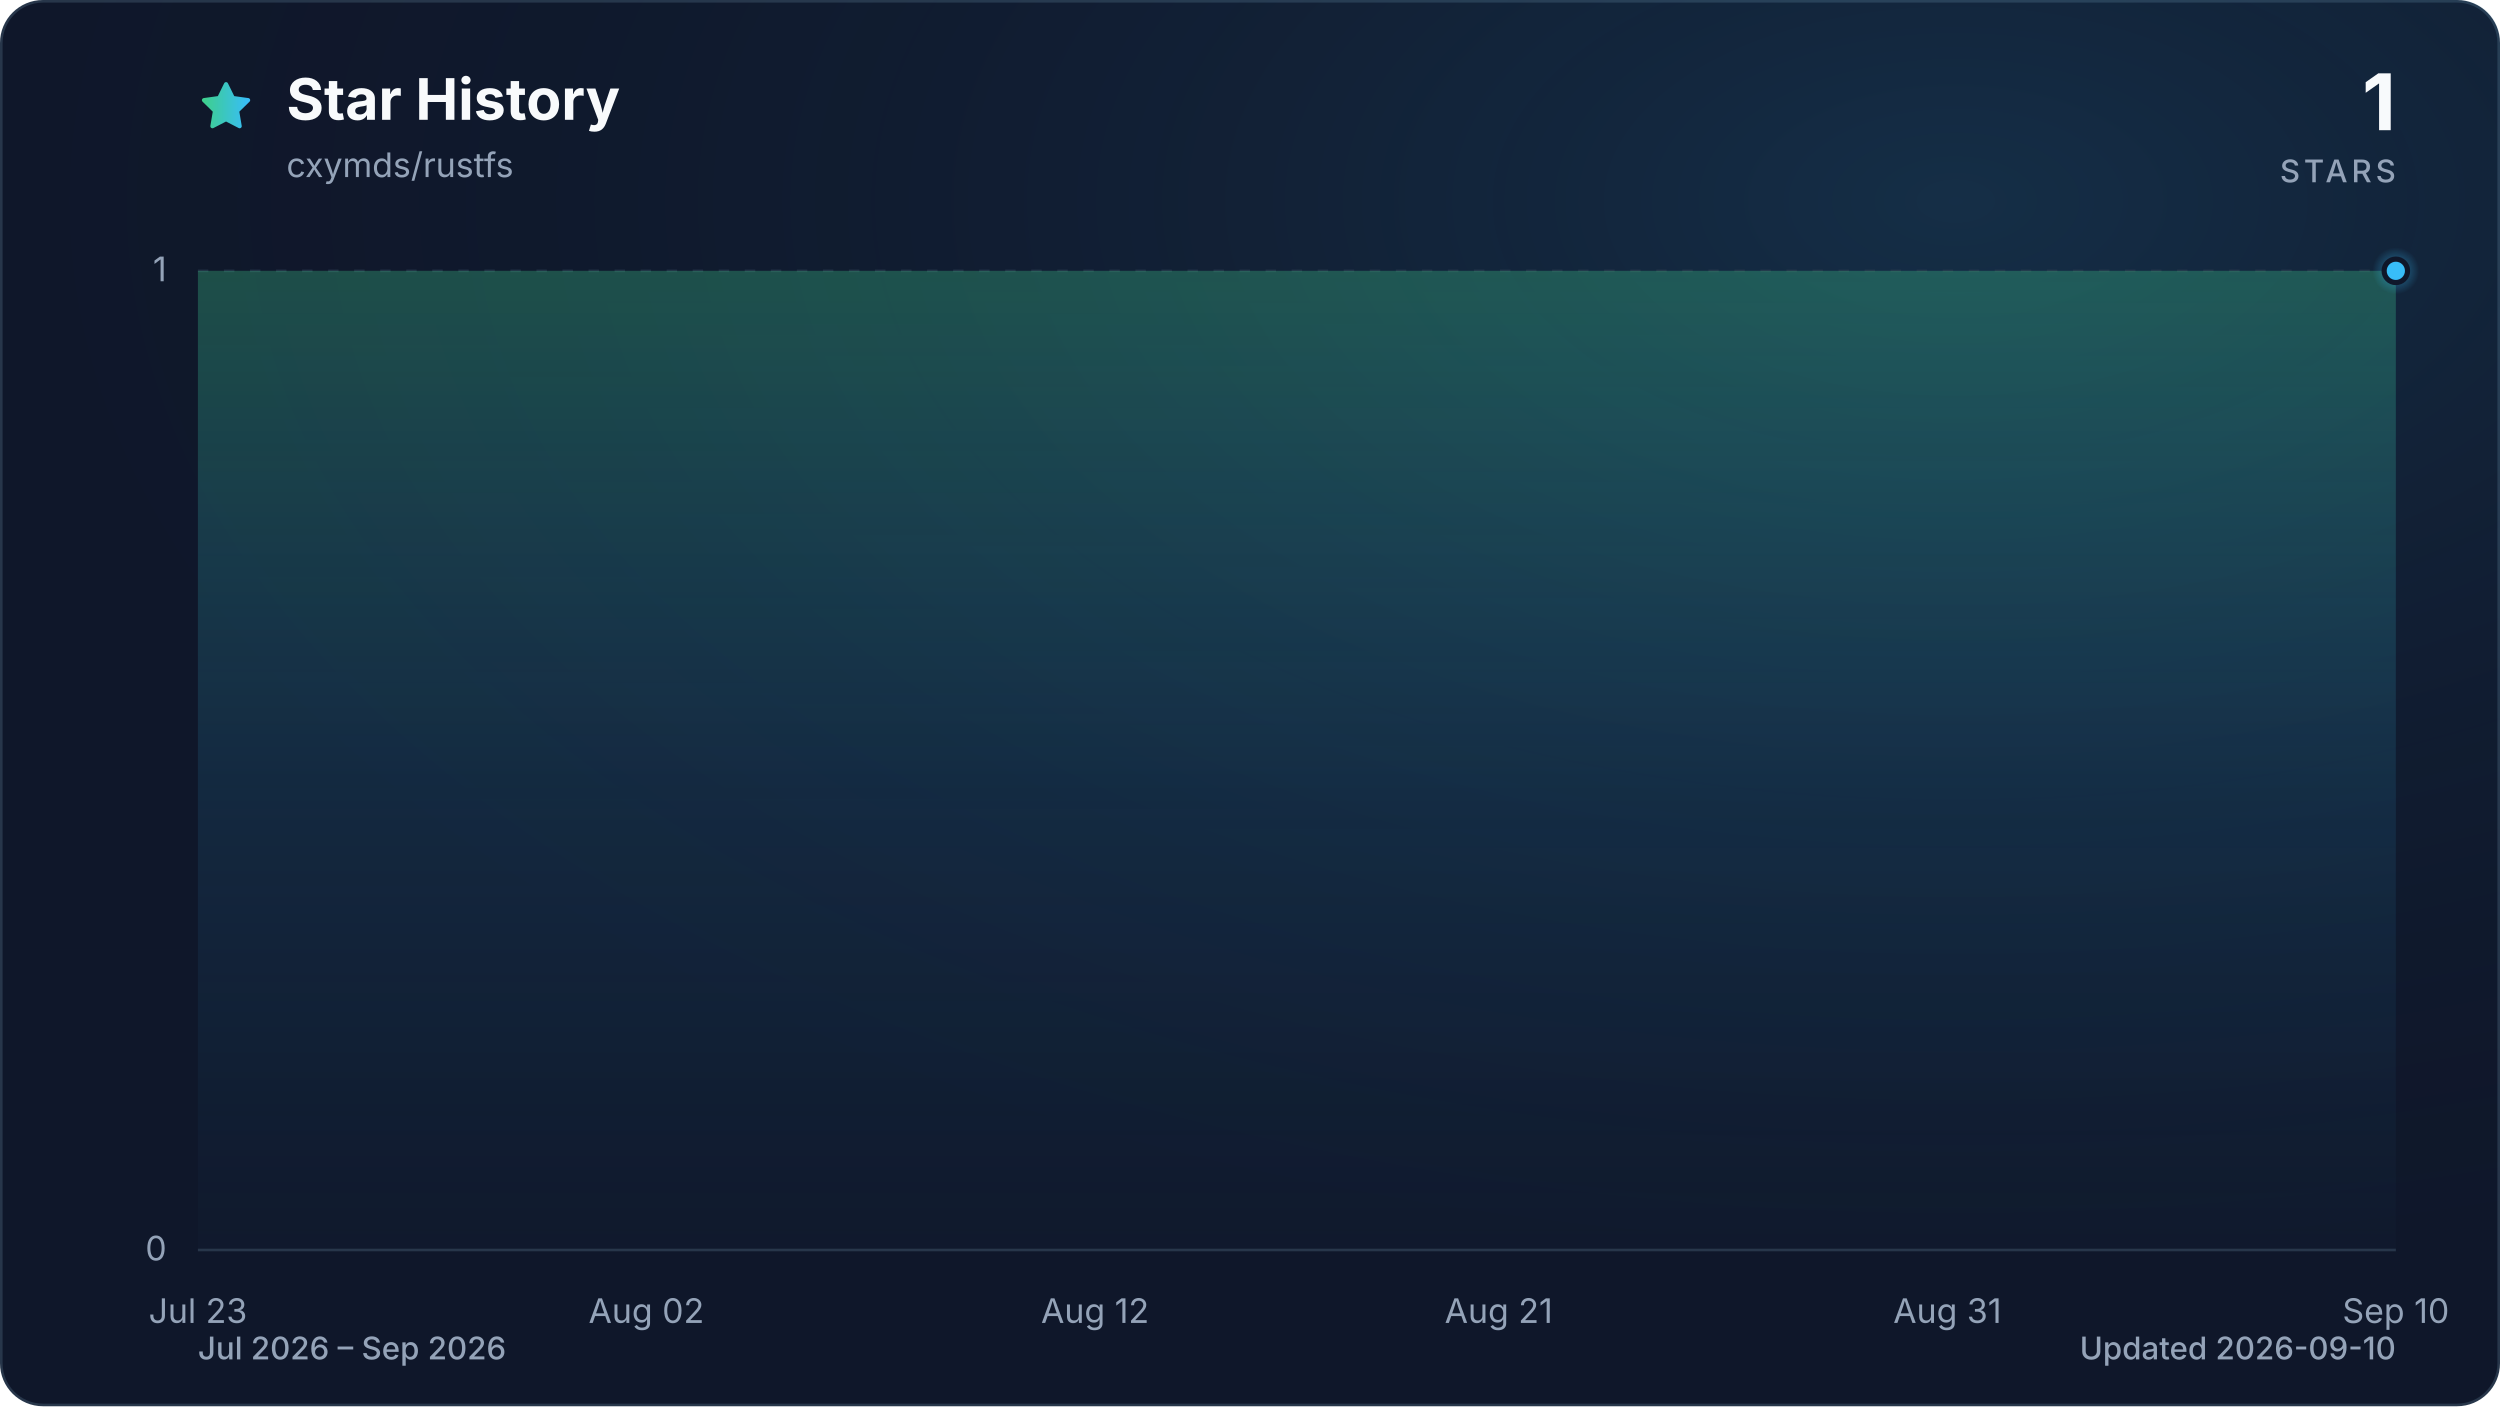
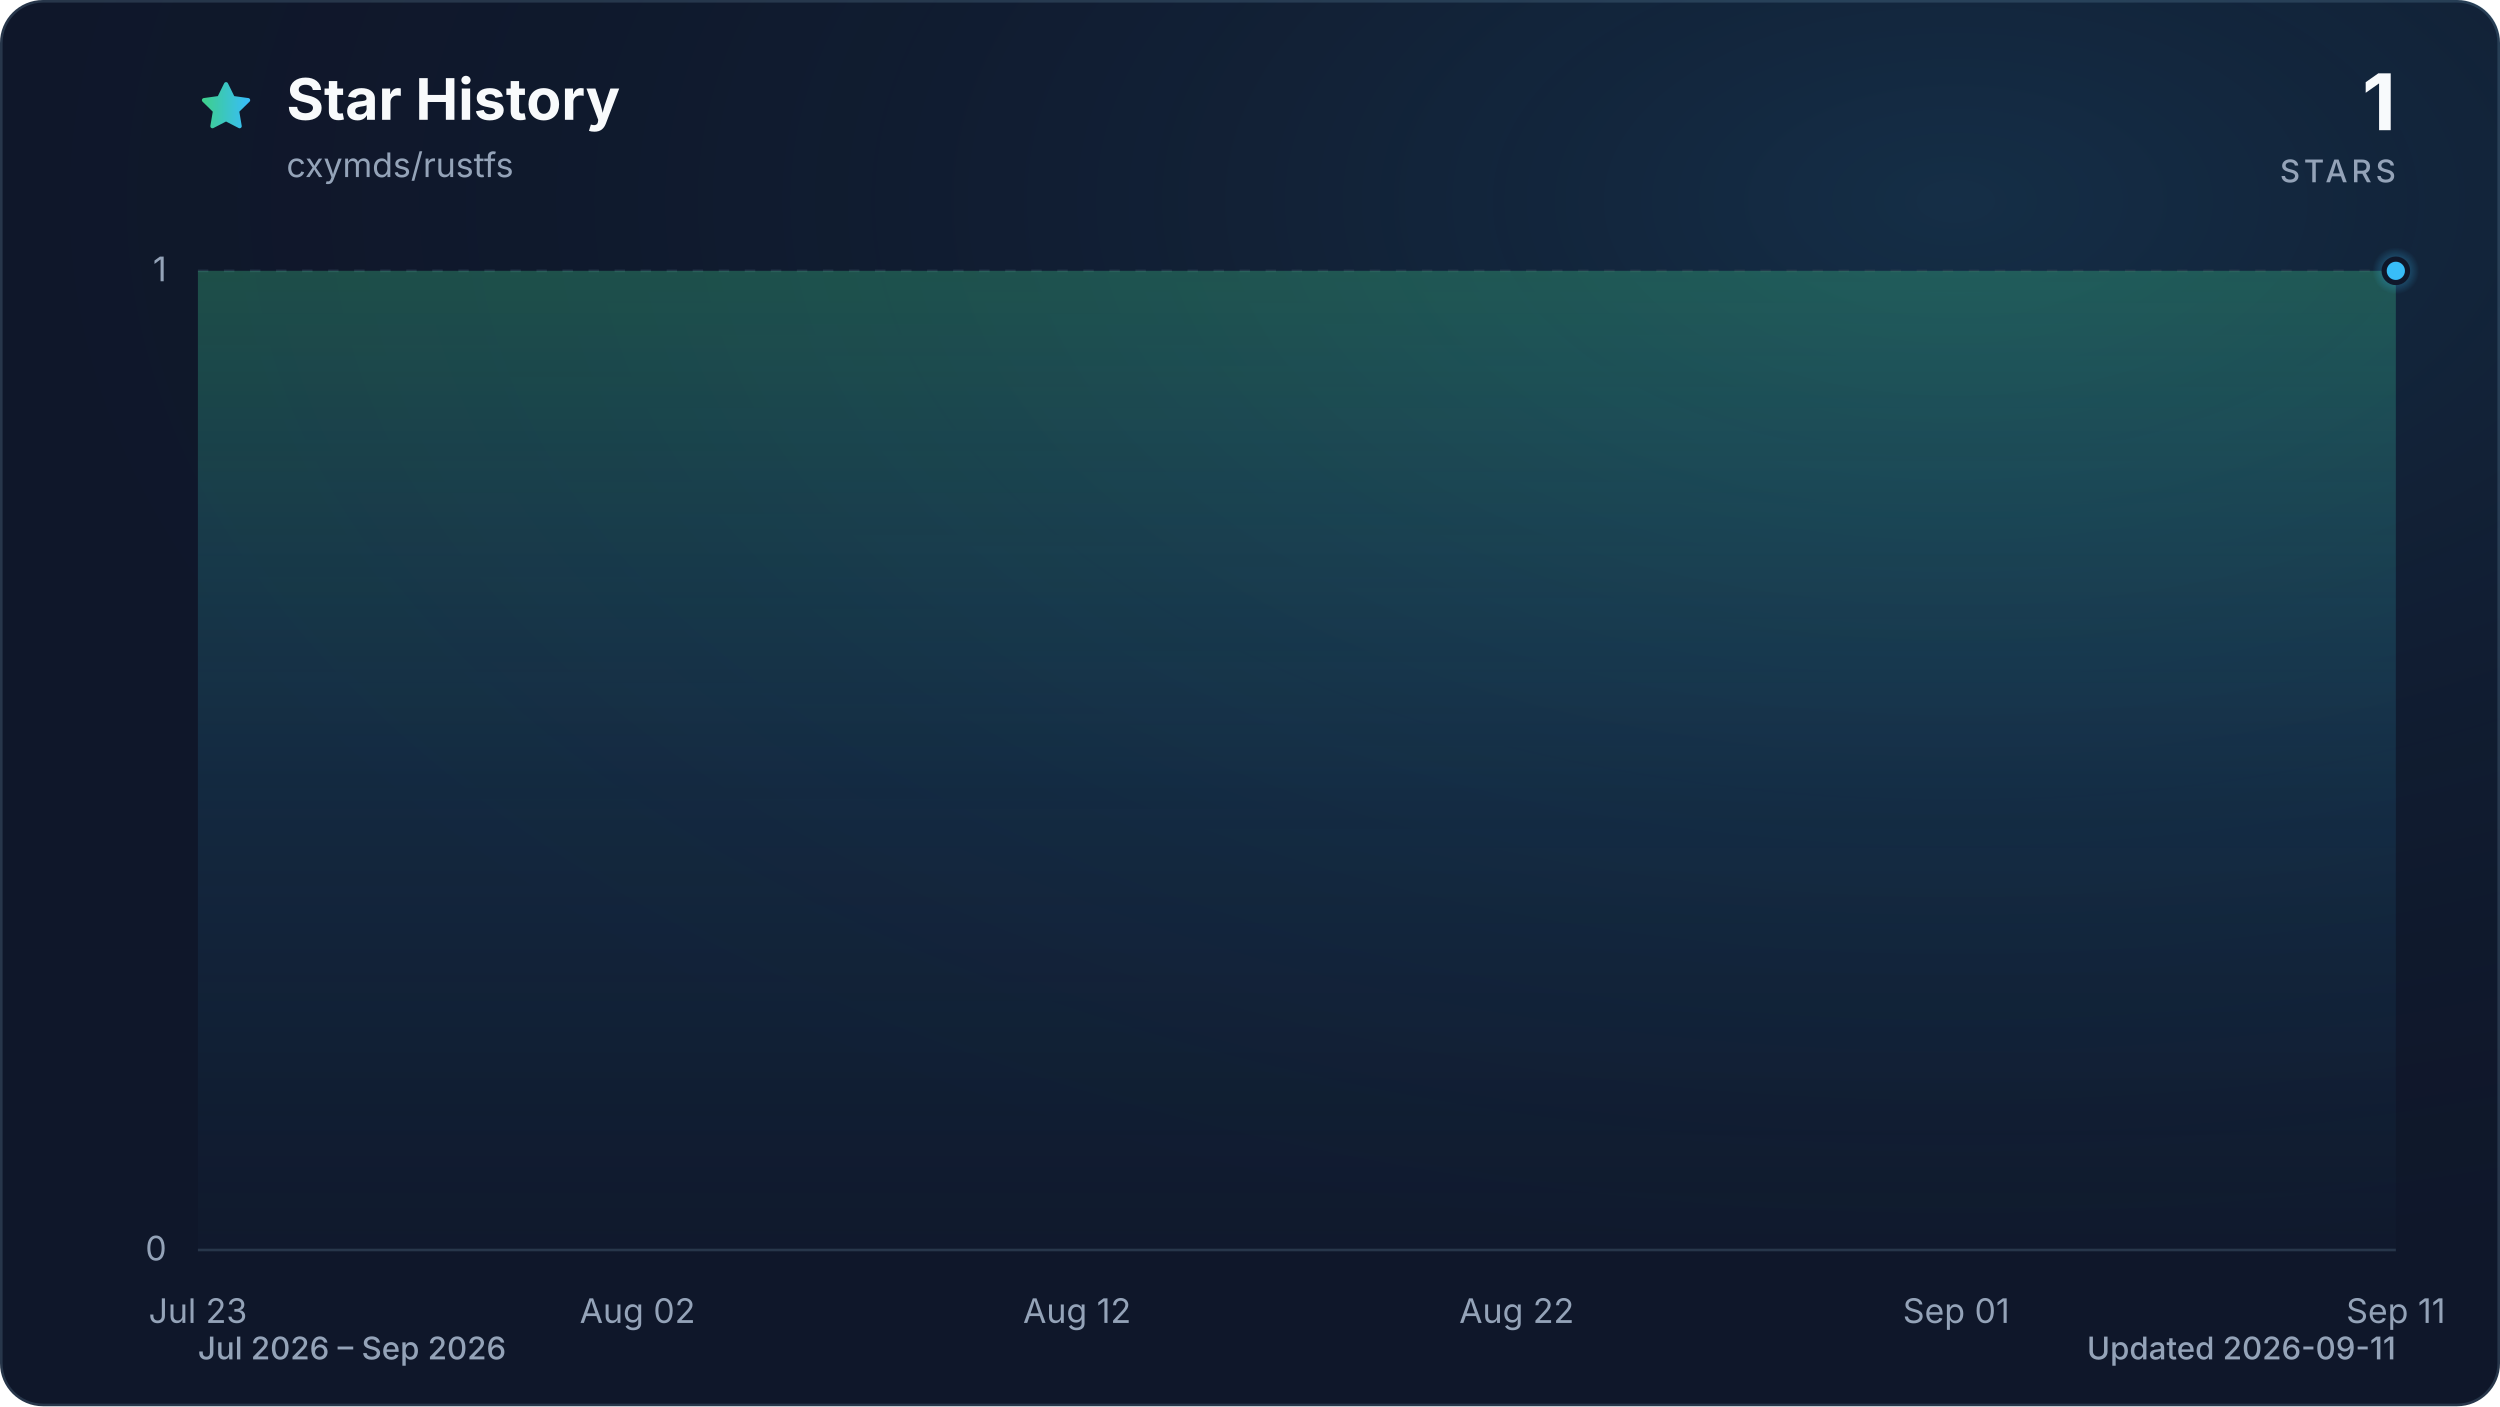
<svg xmlns="http://www.w3.org/2000/svg" viewBox="0 0 960 540" role="img" aria-labelledby="title description" data-style="gradient" data-variant="glow" data-animated="true">
  <defs>
    <linearGradient id="trend" x1="0" y1="0" x2="1" y2="0">
      <stop offset="0%" stop-color="#3ecf8e" />
      <stop offset="100%" stop-color="#38bdf8" />
    </linearGradient>
    <linearGradient id="area" x1="0" y1="0" x2="0" y2="1">
      <stop offset="0%" stop-color="#3ecf8e" stop-opacity="0.30" />
      <stop offset="55%" stop-color="#38bdf8" stop-opacity="0.10" />
      <stop offset="100%" stop-color="#38bdf8" stop-opacity="0.01" />
    </linearGradient>
    <radialGradient id="marker-halo" cx="50%" cy="50%" r="50%">
      <stop offset="0%" stop-color="#38bdf8" stop-opacity="0.55" />
      <stop offset="100%" stop-color="#38bdf8" stop-opacity="0" />
    </radialGradient>
    <radialGradient id="surface-glow" cx="78%" cy="14%" r="80%">
      <stop offset="0%" stop-color="#38bdf8" stop-opacity="0.14" />
      <stop offset="100%" stop-color="#0f172a" stop-opacity="0" />
    </radialGradient>
    <filter id="trend-glow" x="-20%" y="-20%" width="140%" height="140%">
      <feGaussianBlur stdDeviation="7" />
    </filter>
  </defs>
  <style>
.trend-enter{transform-box:fill-box;transform-origin:center;animation:trend-enter 520ms cubic-bezier(0.16,1,0.3,1)}
.marker-enter{transform-box:fill-box;transform-origin:center;animation:marker-enter 320ms cubic-bezier(0.16,1,0.3,1) 200ms both}
.marker-pulse{transform-box:fill-box;transform-origin:center;animation:marker-pulse 2.6s ease-out infinite}
@keyframes trend-enter{from{opacity:.35;transform:translateY(10px)}to{opacity:1;transform:translateY(0)}}
@keyframes marker-enter{from{opacity:0;transform:scale(.4)}to{opacity:1;transform:scale(1)}}
@keyframes marker-pulse{0%{opacity:.5;transform:scale(.7)}70%,100%{opacity:0;transform:scale(2.1)}}
@media (prefers-reduced-motion:reduce){.trend-enter,.marker-enter,.marker-pulse{animation:none!important}}
@media (prefers-reduced-motion:reduce){.marker-pulse{opacity:0}}
</style>
  <rect x="0.5" y="0.5" width="959" height="539" fill="#0f172a" stroke="#27364a" stroke-width="1" rx="16" />
  <rect width="960" height="540" fill="url(#surface-glow)" rx="16" />
  <path d="M12 2.6l2.9 5.9 6.5.9-4.7 4.6 1.1 6.5-5.8-3-5.8 3 1.1-6.5-4.7-4.6 6.5-.9L12 2.6Z" transform="translate(76 30) scale(.9)" fill="url(#trend)" stroke="url(#trend)" stroke-width="1.8" stroke-linejoin="round" aria-hidden="true" />
  <text x="110" y="46" fill="#f8fafc" font-family="ui-sans-serif, system-ui, -apple-system, BlinkMacSystemFont, 'Segoe UI', sans-serif" font-size="22" font-weight="700">Star History</text>
  <text x="110" y="68" fill="#94a3b8" font-family="ui-sans-serif, system-ui, -apple-system, BlinkMacSystemFont, 'Segoe UI', sans-serif" font-size="13">cxymds/rustfs</text>
  <text x="920" y="50" fill="#f8fafc" font-family="ui-sans-serif, system-ui, -apple-system, BlinkMacSystemFont, 'Segoe UI', sans-serif" font-size="30" font-weight="700" text-anchor="end">1</text>
  <text x="920" y="70" fill="#94a3b8" font-family="ui-sans-serif, system-ui, -apple-system, BlinkMacSystemFont, 'Segoe UI', sans-serif" font-size="12" font-weight="500" letter-spacing="1.5" text-anchor="end">STARS</text>
  <line x1="76" y1="480.0" x2="920" y2="480.0" stroke="#27364a" stroke-width="1" stroke-dasharray="0" opacity="1" />
  <text x="64" y="484.0" fill="#94a3b8" font-family="ui-sans-serif, system-ui, -apple-system, BlinkMacSystemFont, 'Segoe UI', sans-serif" font-size="13" text-anchor="end">0</text>
  <line x1="76" y1="104.0" x2="920" y2="104.0" stroke="#27364a" stroke-width="1" stroke-dasharray="4 6" opacity="0.7" />
  <text x="64" y="108.0" fill="#94a3b8" font-family="ui-sans-serif, system-ui, -apple-system, BlinkMacSystemFont, 'Segoe UI', sans-serif" font-size="13" text-anchor="end">1</text>
  <text x="76.0" y="508" fill="#94a3b8" font-family="ui-sans-serif, system-ui, -apple-system, BlinkMacSystemFont, 'Segoe UI', sans-serif" font-size="13" text-anchor="middle">Jul 23</text>
-   <text x="248.2" y="508" fill="#94a3b8" font-family="ui-sans-serif, system-ui, -apple-system, BlinkMacSystemFont, 'Segoe UI', sans-serif" font-size="13" text-anchor="middle">Aug 02</text>
-   <text x="420.5" y="508" fill="#94a3b8" font-family="ui-sans-serif, system-ui, -apple-system, BlinkMacSystemFont, 'Segoe UI', sans-serif" font-size="13" text-anchor="middle">Aug 12</text>
-   <text x="575.5" y="508" fill="#94a3b8" font-family="ui-sans-serif, system-ui, -apple-system, BlinkMacSystemFont, 'Segoe UI', sans-serif" font-size="13" text-anchor="middle">Aug 21</text>
-   <text x="747.8" y="508" fill="#94a3b8" font-family="ui-sans-serif, system-ui, -apple-system, BlinkMacSystemFont, 'Segoe UI', sans-serif" font-size="13" text-anchor="middle">Aug 31</text>
-   <text x="920.0" y="508" fill="#94a3b8" font-family="ui-sans-serif, system-ui, -apple-system, BlinkMacSystemFont, 'Segoe UI', sans-serif" font-size="13" text-anchor="middle">Sep 10</text>
+   <text x="244.8" y="508" fill="#94a3b8" font-family="ui-sans-serif, system-ui, -apple-system, BlinkMacSystemFont, 'Segoe UI', sans-serif" font-size="13" text-anchor="middle">Aug 02</text>
+   <text x="413.6" y="508" fill="#94a3b8" font-family="ui-sans-serif, system-ui, -apple-system, BlinkMacSystemFont, 'Segoe UI', sans-serif" font-size="13" text-anchor="middle">Aug 12</text>
+   <text x="582.4" y="508" fill="#94a3b8" font-family="ui-sans-serif, system-ui, -apple-system, BlinkMacSystemFont, 'Segoe UI', sans-serif" font-size="13" text-anchor="middle">Aug 22</text>
+   <text x="751.2" y="508" fill="#94a3b8" font-family="ui-sans-serif, system-ui, -apple-system, BlinkMacSystemFont, 'Segoe UI', sans-serif" font-size="13" text-anchor="middle">Sep 01</text>
+   <text x="920.0" y="508" fill="#94a3b8" font-family="ui-sans-serif, system-ui, -apple-system, BlinkMacSystemFont, 'Segoe UI', sans-serif" font-size="13" text-anchor="middle">Sep 11</text>
  <g class="trend-enter">
-     <path d="M 76.0 104.0 C 81.7 104.0, 87.5 104.0, 93.2 104.0 C 99.0 104.0, 104.7 104.0, 110.4 104.0 C 116.2 104.0, 121.9 104.0, 127.7 104.0 C 133.4 104.0, 139.2 104.0, 144.9 104.0 C 150.6 104.0, 156.4 104.0, 162.1 104.0 C 167.9 104.0, 173.6 104.0, 179.3 104.0 C 185.1 104.0, 190.8 104.0, 196.6 104.0 C 202.3 104.0, 208.1 104.0, 213.8 104.0 C 219.5 104.0, 225.3 104.0, 231.0 104.0 C 236.8 104.0, 242.5 104.0, 248.2 104.0 C 254.0 104.0, 259.7 104.0, 265.5 104.0 C 271.2 104.0, 277.0 104.0, 282.7 104.0 C 288.4 104.0, 294.2 104.0, 299.9 104.0 C 305.7 104.0, 311.4 104.0, 317.1 104.0 C 322.9 104.0, 328.6 104.0, 334.4 104.0 C 340.1 104.0, 345.9 104.0, 351.6 104.0 C 357.3 104.0, 363.1 104.0, 368.8 104.0 C 374.6 104.0, 380.3 104.0, 386.0 104.0 C 391.8 104.0, 397.5 104.0, 403.3 104.0 C 409.0 104.0, 414.7 104.0, 420.5 104.0 C 426.2 104.0, 432.0 104.0, 437.7 104.0 C 443.5 104.0, 449.2 104.0, 454.9 104.0 C 460.7 104.0, 466.4 104.0, 472.2 104.0 C 477.9 104.0, 483.6 104.0, 489.4 104.0 C 495.1 104.0, 500.9 104.0, 506.6 104.0 C 512.4 104.0, 518.1 104.0, 523.8 104.0 C 529.6 104.0, 535.3 104.0, 541.1 104.0 C 546.8 104.0, 552.5 104.0, 558.3 104.0 C 564.0 104.0, 569.8 104.0, 575.5 104.0 C 581.3 104.0, 587.0 104.0, 592.7 104.0 C 598.5 104.0, 604.2 104.0, 610.0 104.0 C 615.7 104.0, 621.4 104.0, 627.2 104.0 C 632.9 104.0, 638.7 104.0, 644.4 104.0 C 650.1 104.0, 655.9 104.0, 661.6 104.0 C 667.4 104.0, 673.1 104.0, 678.9 104.0 C 684.6 104.0, 690.3 104.0, 696.1 104.0 C 701.8 104.0, 707.6 104.0, 713.3 104.0 C 719.0 104.0, 724.8 104.0, 730.5 104.0 C 736.3 104.0, 742.0 104.0, 747.8 104.0 C 753.5 104.0, 759.2 104.0, 765.0 104.0 C 770.7 104.0, 776.5 104.0, 782.2 104.0 C 787.9 104.0, 793.7 104.0, 799.4 104.0 C 805.2 104.0, 810.9 104.0, 816.7 104.0 C 822.4 104.0, 828.1 104.0, 833.9 104.0 C 839.6 104.0, 845.4 104.0, 851.1 104.0 C 856.8 104.0, 862.6 104.0, 868.3 104.0 C 874.1 104.0, 879.8 104.0, 885.6 104.0 C 891.3 104.0, 897.0 104.0, 902.8 104.0 C 908.5 104.0, 914.3 104.0, 920.0 104.0 L 920.0 480.0 L 76.0 480.0 Z" fill="url(#area)" />
-     <path d="M 76.0 104.0 C 81.7 104.0, 87.5 104.0, 93.2 104.0 C 99.0 104.0, 104.7 104.0, 110.4 104.0 C 116.2 104.0, 121.9 104.0, 127.7 104.0 C 133.4 104.0, 139.2 104.0, 144.9 104.0 C 150.6 104.0, 156.4 104.0, 162.1 104.0 C 167.9 104.0, 173.6 104.0, 179.3 104.0 C 185.1 104.0, 190.8 104.0, 196.6 104.0 C 202.3 104.0, 208.1 104.0, 213.8 104.0 C 219.5 104.0, 225.3 104.0, 231.0 104.0 C 236.8 104.0, 242.5 104.0, 248.2 104.0 C 254.0 104.0, 259.7 104.0, 265.5 104.0 C 271.2 104.0, 277.0 104.0, 282.7 104.0 C 288.4 104.0, 294.2 104.0, 299.9 104.0 C 305.7 104.0, 311.4 104.0, 317.1 104.0 C 322.9 104.0, 328.6 104.0, 334.4 104.0 C 340.1 104.0, 345.9 104.0, 351.6 104.0 C 357.3 104.0, 363.1 104.0, 368.8 104.0 C 374.6 104.0, 380.3 104.0, 386.0 104.0 C 391.8 104.0, 397.5 104.0, 403.3 104.0 C 409.0 104.0, 414.7 104.0, 420.5 104.0 C 426.2 104.0, 432.0 104.0, 437.7 104.0 C 443.5 104.0, 449.2 104.0, 454.9 104.0 C 460.7 104.0, 466.4 104.0, 472.2 104.0 C 477.9 104.0, 483.6 104.0, 489.4 104.0 C 495.1 104.0, 500.9 104.0, 506.6 104.0 C 512.4 104.0, 518.1 104.0, 523.8 104.0 C 529.6 104.0, 535.3 104.0, 541.1 104.0 C 546.8 104.0, 552.5 104.0, 558.3 104.0 C 564.0 104.0, 569.8 104.0, 575.5 104.0 C 581.3 104.0, 587.0 104.0, 592.7 104.0 C 598.5 104.0, 604.2 104.0, 610.0 104.0 C 615.7 104.0, 621.4 104.0, 627.2 104.0 C 632.9 104.0, 638.7 104.0, 644.4 104.0 C 650.1 104.0, 655.9 104.0, 661.6 104.0 C 667.4 104.0, 673.1 104.0, 678.9 104.0 C 684.6 104.0, 690.3 104.0, 696.1 104.0 C 701.8 104.0, 707.6 104.0, 713.3 104.0 C 719.0 104.0, 724.8 104.0, 730.5 104.0 C 736.3 104.0, 742.0 104.0, 747.8 104.0 C 753.5 104.0, 759.2 104.0, 765.0 104.0 C 770.7 104.0, 776.5 104.0, 782.2 104.0 C 787.9 104.0, 793.7 104.0, 799.4 104.0 C 805.2 104.0, 810.9 104.0, 816.7 104.0 C 822.4 104.0, 828.1 104.0, 833.9 104.0 C 839.6 104.0, 845.4 104.0, 851.1 104.0 C 856.8 104.0, 862.6 104.0, 868.3 104.0 C 874.1 104.0, 879.8 104.0, 885.6 104.0 C 891.3 104.0, 897.0 104.0, 902.8 104.0 C 908.5 104.0, 914.3 104.0, 920.0 104.0" fill="none" stroke="url(#trend)" stroke-width="12" stroke-linecap="round" stroke-linejoin="round" opacity="0.16" filter="url(#trend-glow)" />
-     <path d="M 76.0 104.0 C 81.7 104.0, 87.5 104.0, 93.2 104.0 C 99.0 104.0, 104.7 104.0, 110.4 104.0 C 116.2 104.0, 121.9 104.0, 127.7 104.0 C 133.4 104.0, 139.2 104.0, 144.9 104.0 C 150.6 104.0, 156.4 104.0, 162.1 104.0 C 167.9 104.0, 173.6 104.0, 179.3 104.0 C 185.1 104.0, 190.8 104.0, 196.6 104.0 C 202.3 104.0, 208.1 104.0, 213.8 104.0 C 219.5 104.0, 225.3 104.0, 231.0 104.0 C 236.8 104.0, 242.5 104.0, 248.2 104.0 C 254.0 104.0, 259.7 104.0, 265.5 104.0 C 271.2 104.0, 277.0 104.0, 282.7 104.0 C 288.4 104.0, 294.2 104.0, 299.9 104.0 C 305.7 104.0, 311.4 104.0, 317.1 104.0 C 322.9 104.0, 328.6 104.0, 334.4 104.0 C 340.1 104.0, 345.9 104.0, 351.6 104.0 C 357.3 104.0, 363.1 104.0, 368.8 104.0 C 374.6 104.0, 380.3 104.0, 386.0 104.0 C 391.8 104.0, 397.5 104.0, 403.3 104.0 C 409.0 104.0, 414.7 104.0, 420.5 104.0 C 426.2 104.0, 432.0 104.0, 437.7 104.0 C 443.5 104.0, 449.2 104.0, 454.9 104.0 C 460.7 104.0, 466.4 104.0, 472.2 104.0 C 477.9 104.0, 483.6 104.0, 489.4 104.0 C 495.1 104.0, 500.9 104.0, 506.6 104.0 C 512.4 104.0, 518.1 104.0, 523.8 104.0 C 529.6 104.0, 535.3 104.0, 541.1 104.0 C 546.8 104.0, 552.5 104.0, 558.3 104.0 C 564.0 104.0, 569.8 104.0, 575.5 104.0 C 581.3 104.0, 587.0 104.0, 592.7 104.0 C 598.5 104.0, 604.2 104.0, 610.0 104.0 C 615.7 104.0, 621.4 104.0, 627.2 104.0 C 632.9 104.0, 638.7 104.0, 644.4 104.0 C 650.1 104.0, 655.9 104.0, 661.6 104.0 C 667.4 104.0, 673.1 104.0, 678.9 104.0 C 684.6 104.0, 690.3 104.0, 696.1 104.0 C 701.8 104.0, 707.6 104.0, 713.3 104.0 C 719.0 104.0, 724.8 104.0, 730.5 104.0 C 736.3 104.0, 742.0 104.0, 747.8 104.0 C 753.5 104.0, 759.2 104.0, 765.0 104.0 C 770.7 104.0, 776.5 104.0, 782.2 104.0 C 787.9 104.0, 793.7 104.0, 799.4 104.0 C 805.2 104.0, 810.9 104.0, 816.7 104.0 C 822.4 104.0, 828.1 104.0, 833.9 104.0 C 839.6 104.0, 845.4 104.0, 851.1 104.0 C 856.8 104.0, 862.6 104.0, 868.3 104.0 C 874.1 104.0, 879.8 104.0, 885.6 104.0 C 891.3 104.0, 897.0 104.0, 902.8 104.0 C 908.5 104.0, 914.3 104.0, 920.0 104.0" fill="none" stroke="url(#trend)" stroke-width="3" stroke-linecap="round" stroke-linejoin="round" />
+     <path d="M 76.0 104.0 C 81.6 104.0, 87.3 104.0, 92.9 104.0 C 98.5 104.0, 104.1 104.0, 109.8 104.0 C 115.4 104.0, 121.0 104.0, 126.6 104.0 C 132.3 104.0, 137.9 104.0, 143.5 104.0 C 149.1 104.0, 154.8 104.0, 160.4 104.0 C 166.0 104.0, 171.7 104.0, 177.3 104.0 C 182.9 104.0, 188.5 104.0, 194.2 104.0 C 199.8 104.0, 205.4 104.0, 211.0 104.0 C 216.7 104.0, 222.3 104.0, 227.9 104.0 C 233.5 104.0, 239.2 104.0, 244.8 104.0 C 250.4 104.0, 256.1 104.0, 261.7 104.0 C 267.3 104.0, 272.9 104.0, 278.6 104.0 C 284.2 104.0, 289.8 104.0, 295.4 104.0 C 301.1 104.0, 306.7 104.0, 312.3 104.0 C 317.9 104.0, 323.6 104.0, 329.2 104.0 C 334.8 104.0, 340.5 104.0, 346.1 104.0 C 351.7 104.0, 357.3 104.0, 363.0 104.0 C 368.6 104.0, 374.2 104.0, 379.8 104.0 C 385.5 104.0, 391.1 104.0, 396.7 104.0 C 402.3 104.0, 408.0 104.0, 413.6 104.0 C 419.2 104.0, 424.9 104.0, 430.5 104.0 C 436.1 104.0, 441.7 104.0, 447.4 104.0 C 453.0 104.0, 458.6 104.0, 464.2 104.0 C 469.9 104.0, 475.5 104.0, 481.1 104.0 C 486.7 104.0, 492.4 104.0, 498.0 104.0 C 503.6 104.0, 509.3 104.0, 514.9 104.0 C 520.5 104.0, 526.1 104.0, 531.8 104.0 C 537.4 104.0, 543.0 104.0, 548.6 104.0 C 554.3 104.0, 559.9 104.0, 565.5 104.0 C 571.1 104.0, 576.8 104.0, 582.4 104.0 C 588.0 104.0, 593.7 104.0, 599.3 104.0 C 604.9 104.0, 610.5 104.0, 616.2 104.0 C 621.8 104.0, 627.4 104.0, 633.0 104.0 C 638.7 104.0, 644.3 104.0, 649.9 104.0 C 655.5 104.0, 661.2 104.0, 666.8 104.0 C 672.4 104.0, 678.1 104.0, 683.7 104.0 C 689.3 104.0, 694.9 104.0, 700.6 104.0 C 706.2 104.0, 711.8 104.0, 717.4 104.0 C 723.1 104.0, 728.7 104.0, 734.3 104.0 C 739.9 104.0, 745.6 104.0, 751.2 104.0 C 756.8 104.0, 762.5 104.0, 768.1 104.0 C 773.7 104.0, 779.3 104.0, 785.0 104.0 C 790.6 104.0, 796.2 104.0, 801.8 104.0 C 807.5 104.0, 813.1 104.0, 818.7 104.0 C 824.3 104.0, 830.0 104.0, 835.6 104.0 C 841.2 104.0, 846.9 104.0, 852.5 104.0 C 858.1 104.0, 863.7 104.0, 869.4 104.0 C 875.0 104.0, 880.6 104.0, 886.2 104.0 C 891.9 104.0, 897.5 104.0, 903.1 104.0 C 908.7 104.0, 914.4 104.0, 920.0 104.0 L 920.0 480.0 L 76.0 480.0 Z" fill="url(#area)" />
+     <path d="M 76.0 104.0 C 81.6 104.0, 87.3 104.0, 92.9 104.0 C 98.5 104.0, 104.1 104.0, 109.8 104.0 C 115.4 104.0, 121.0 104.0, 126.6 104.0 C 132.3 104.0, 137.9 104.0, 143.5 104.0 C 149.1 104.0, 154.8 104.0, 160.4 104.0 C 166.0 104.0, 171.7 104.0, 177.3 104.0 C 182.9 104.0, 188.5 104.0, 194.2 104.0 C 199.8 104.0, 205.4 104.0, 211.0 104.0 C 216.7 104.0, 222.3 104.0, 227.9 104.0 C 233.5 104.0, 239.2 104.0, 244.8 104.0 C 250.4 104.0, 256.1 104.0, 261.7 104.0 C 267.3 104.0, 272.9 104.0, 278.6 104.0 C 284.2 104.0, 289.8 104.0, 295.4 104.0 C 301.1 104.0, 306.7 104.0, 312.3 104.0 C 317.9 104.0, 323.6 104.0, 329.2 104.0 C 334.8 104.0, 340.5 104.0, 346.1 104.0 C 351.7 104.0, 357.3 104.0, 363.0 104.0 C 368.6 104.0, 374.2 104.0, 379.8 104.0 C 385.5 104.0, 391.1 104.0, 396.7 104.0 C 402.3 104.0, 408.0 104.0, 413.6 104.0 C 419.2 104.0, 424.9 104.0, 430.5 104.0 C 436.1 104.0, 441.7 104.0, 447.4 104.0 C 453.0 104.0, 458.6 104.0, 464.2 104.0 C 469.9 104.0, 475.5 104.0, 481.1 104.0 C 486.7 104.0, 492.4 104.0, 498.0 104.0 C 503.6 104.0, 509.3 104.0, 514.9 104.0 C 520.5 104.0, 526.1 104.0, 531.8 104.0 C 537.4 104.0, 543.0 104.0, 548.6 104.0 C 554.3 104.0, 559.9 104.0, 565.5 104.0 C 571.1 104.0, 576.8 104.0, 582.4 104.0 C 588.0 104.0, 593.7 104.0, 599.3 104.0 C 604.9 104.0, 610.5 104.0, 616.2 104.0 C 621.8 104.0, 627.4 104.0, 633.0 104.0 C 638.7 104.0, 644.3 104.0, 649.9 104.0 C 655.5 104.0, 661.2 104.0, 666.8 104.0 C 672.4 104.0, 678.1 104.0, 683.7 104.0 C 689.3 104.0, 694.9 104.0, 700.6 104.0 C 706.2 104.0, 711.8 104.0, 717.4 104.0 C 723.1 104.0, 728.7 104.0, 734.3 104.0 C 739.9 104.0, 745.6 104.0, 751.2 104.0 C 756.8 104.0, 762.5 104.0, 768.1 104.0 C 773.7 104.0, 779.3 104.0, 785.0 104.0 C 790.6 104.0, 796.2 104.0, 801.8 104.0 C 807.5 104.0, 813.1 104.0, 818.7 104.0 C 824.3 104.0, 830.0 104.0, 835.6 104.0 C 841.2 104.0, 846.9 104.0, 852.5 104.0 C 858.1 104.0, 863.7 104.0, 869.4 104.0 C 875.0 104.0, 880.6 104.0, 886.2 104.0 C 891.9 104.0, 897.5 104.0, 903.1 104.0 C 908.7 104.0, 914.4 104.0, 920.0 104.0" fill="none" stroke="url(#trend)" stroke-width="12" stroke-linecap="round" stroke-linejoin="round" opacity="0.16" filter="url(#trend-glow)" />
+     <path d="M 76.0 104.0 C 81.6 104.0, 87.3 104.0, 92.9 104.0 C 98.5 104.0, 104.1 104.0, 109.8 104.0 C 115.4 104.0, 121.0 104.0, 126.6 104.0 C 132.3 104.0, 137.9 104.0, 143.5 104.0 C 149.1 104.0, 154.8 104.0, 160.4 104.0 C 166.0 104.0, 171.7 104.0, 177.3 104.0 C 182.9 104.0, 188.5 104.0, 194.2 104.0 C 199.8 104.0, 205.4 104.0, 211.0 104.0 C 216.7 104.0, 222.3 104.0, 227.9 104.0 C 233.5 104.0, 239.2 104.0, 244.8 104.0 C 250.4 104.0, 256.1 104.0, 261.7 104.0 C 267.3 104.0, 272.9 104.0, 278.6 104.0 C 284.2 104.0, 289.8 104.0, 295.4 104.0 C 301.1 104.0, 306.7 104.0, 312.3 104.0 C 317.9 104.0, 323.6 104.0, 329.2 104.0 C 334.8 104.0, 340.5 104.0, 346.1 104.0 C 351.7 104.0, 357.3 104.0, 363.0 104.0 C 368.6 104.0, 374.2 104.0, 379.8 104.0 C 385.5 104.0, 391.1 104.0, 396.7 104.0 C 402.3 104.0, 408.0 104.0, 413.6 104.0 C 419.2 104.0, 424.9 104.0, 430.5 104.0 C 436.1 104.0, 441.7 104.0, 447.4 104.0 C 453.0 104.0, 458.6 104.0, 464.2 104.0 C 469.9 104.0, 475.5 104.0, 481.1 104.0 C 486.7 104.0, 492.4 104.0, 498.0 104.0 C 503.6 104.0, 509.3 104.0, 514.9 104.0 C 520.5 104.0, 526.1 104.0, 531.8 104.0 C 537.4 104.0, 543.0 104.0, 548.6 104.0 C 554.3 104.0, 559.9 104.0, 565.5 104.0 C 571.1 104.0, 576.8 104.0, 582.4 104.0 C 588.0 104.0, 593.7 104.0, 599.3 104.0 C 604.9 104.0, 610.5 104.0, 616.2 104.0 C 621.8 104.0, 627.4 104.0, 633.0 104.0 C 638.7 104.0, 644.3 104.0, 649.9 104.0 C 655.5 104.0, 661.2 104.0, 666.8 104.0 C 672.4 104.0, 678.1 104.0, 683.7 104.0 C 689.3 104.0, 694.9 104.0, 700.6 104.0 C 706.2 104.0, 711.8 104.0, 717.4 104.0 C 723.1 104.0, 728.7 104.0, 734.3 104.0 C 739.9 104.0, 745.6 104.0, 751.2 104.0 C 756.8 104.0, 762.5 104.0, 768.1 104.0 C 773.7 104.0, 779.3 104.0, 785.0 104.0 C 790.6 104.0, 796.2 104.0, 801.8 104.0 C 807.5 104.0, 813.1 104.0, 818.7 104.0 C 824.3 104.0, 830.0 104.0, 835.6 104.0 C 841.2 104.0, 846.9 104.0, 852.5 104.0 C 858.1 104.0, 863.7 104.0, 869.4 104.0 C 875.0 104.0, 880.6 104.0, 886.2 104.0 C 891.9 104.0, 897.5 104.0, 903.1 104.0 C 908.7 104.0, 914.4 104.0, 920.0 104.0" fill="none" stroke="url(#trend)" stroke-width="3" stroke-linecap="round" stroke-linejoin="round" />
  </g>
  <g class="marker-enter">
    <circle class="marker-pulse" cx="920.0" cy="104.0" r="9" fill="url(#marker-halo)" />
    <circle cx="920.0" cy="104.0" r="4.5" fill="#38bdf8" stroke="#0f172a" stroke-width="2" />
  </g>
  <text x="76" y="522" fill="#94a3b8" font-family="ui-sans-serif, system-ui, -apple-system, BlinkMacSystemFont, 'Segoe UI', sans-serif" font-size="12" font-weight="500">Jul 2026 – Sep 2026</text>
-   <text x="920" y="522" fill="#94a3b8" font-family="ui-sans-serif, system-ui, -apple-system, BlinkMacSystemFont, 'Segoe UI', sans-serif" font-size="12" font-weight="500" text-anchor="end">Updated 2026-09-10</text>
+   <text x="920" y="522" fill="#94a3b8" font-family="ui-sans-serif, system-ui, -apple-system, BlinkMacSystemFont, 'Segoe UI', sans-serif" font-size="12" font-weight="500" text-anchor="end">Updated 2026-09-11</text>
</svg>
